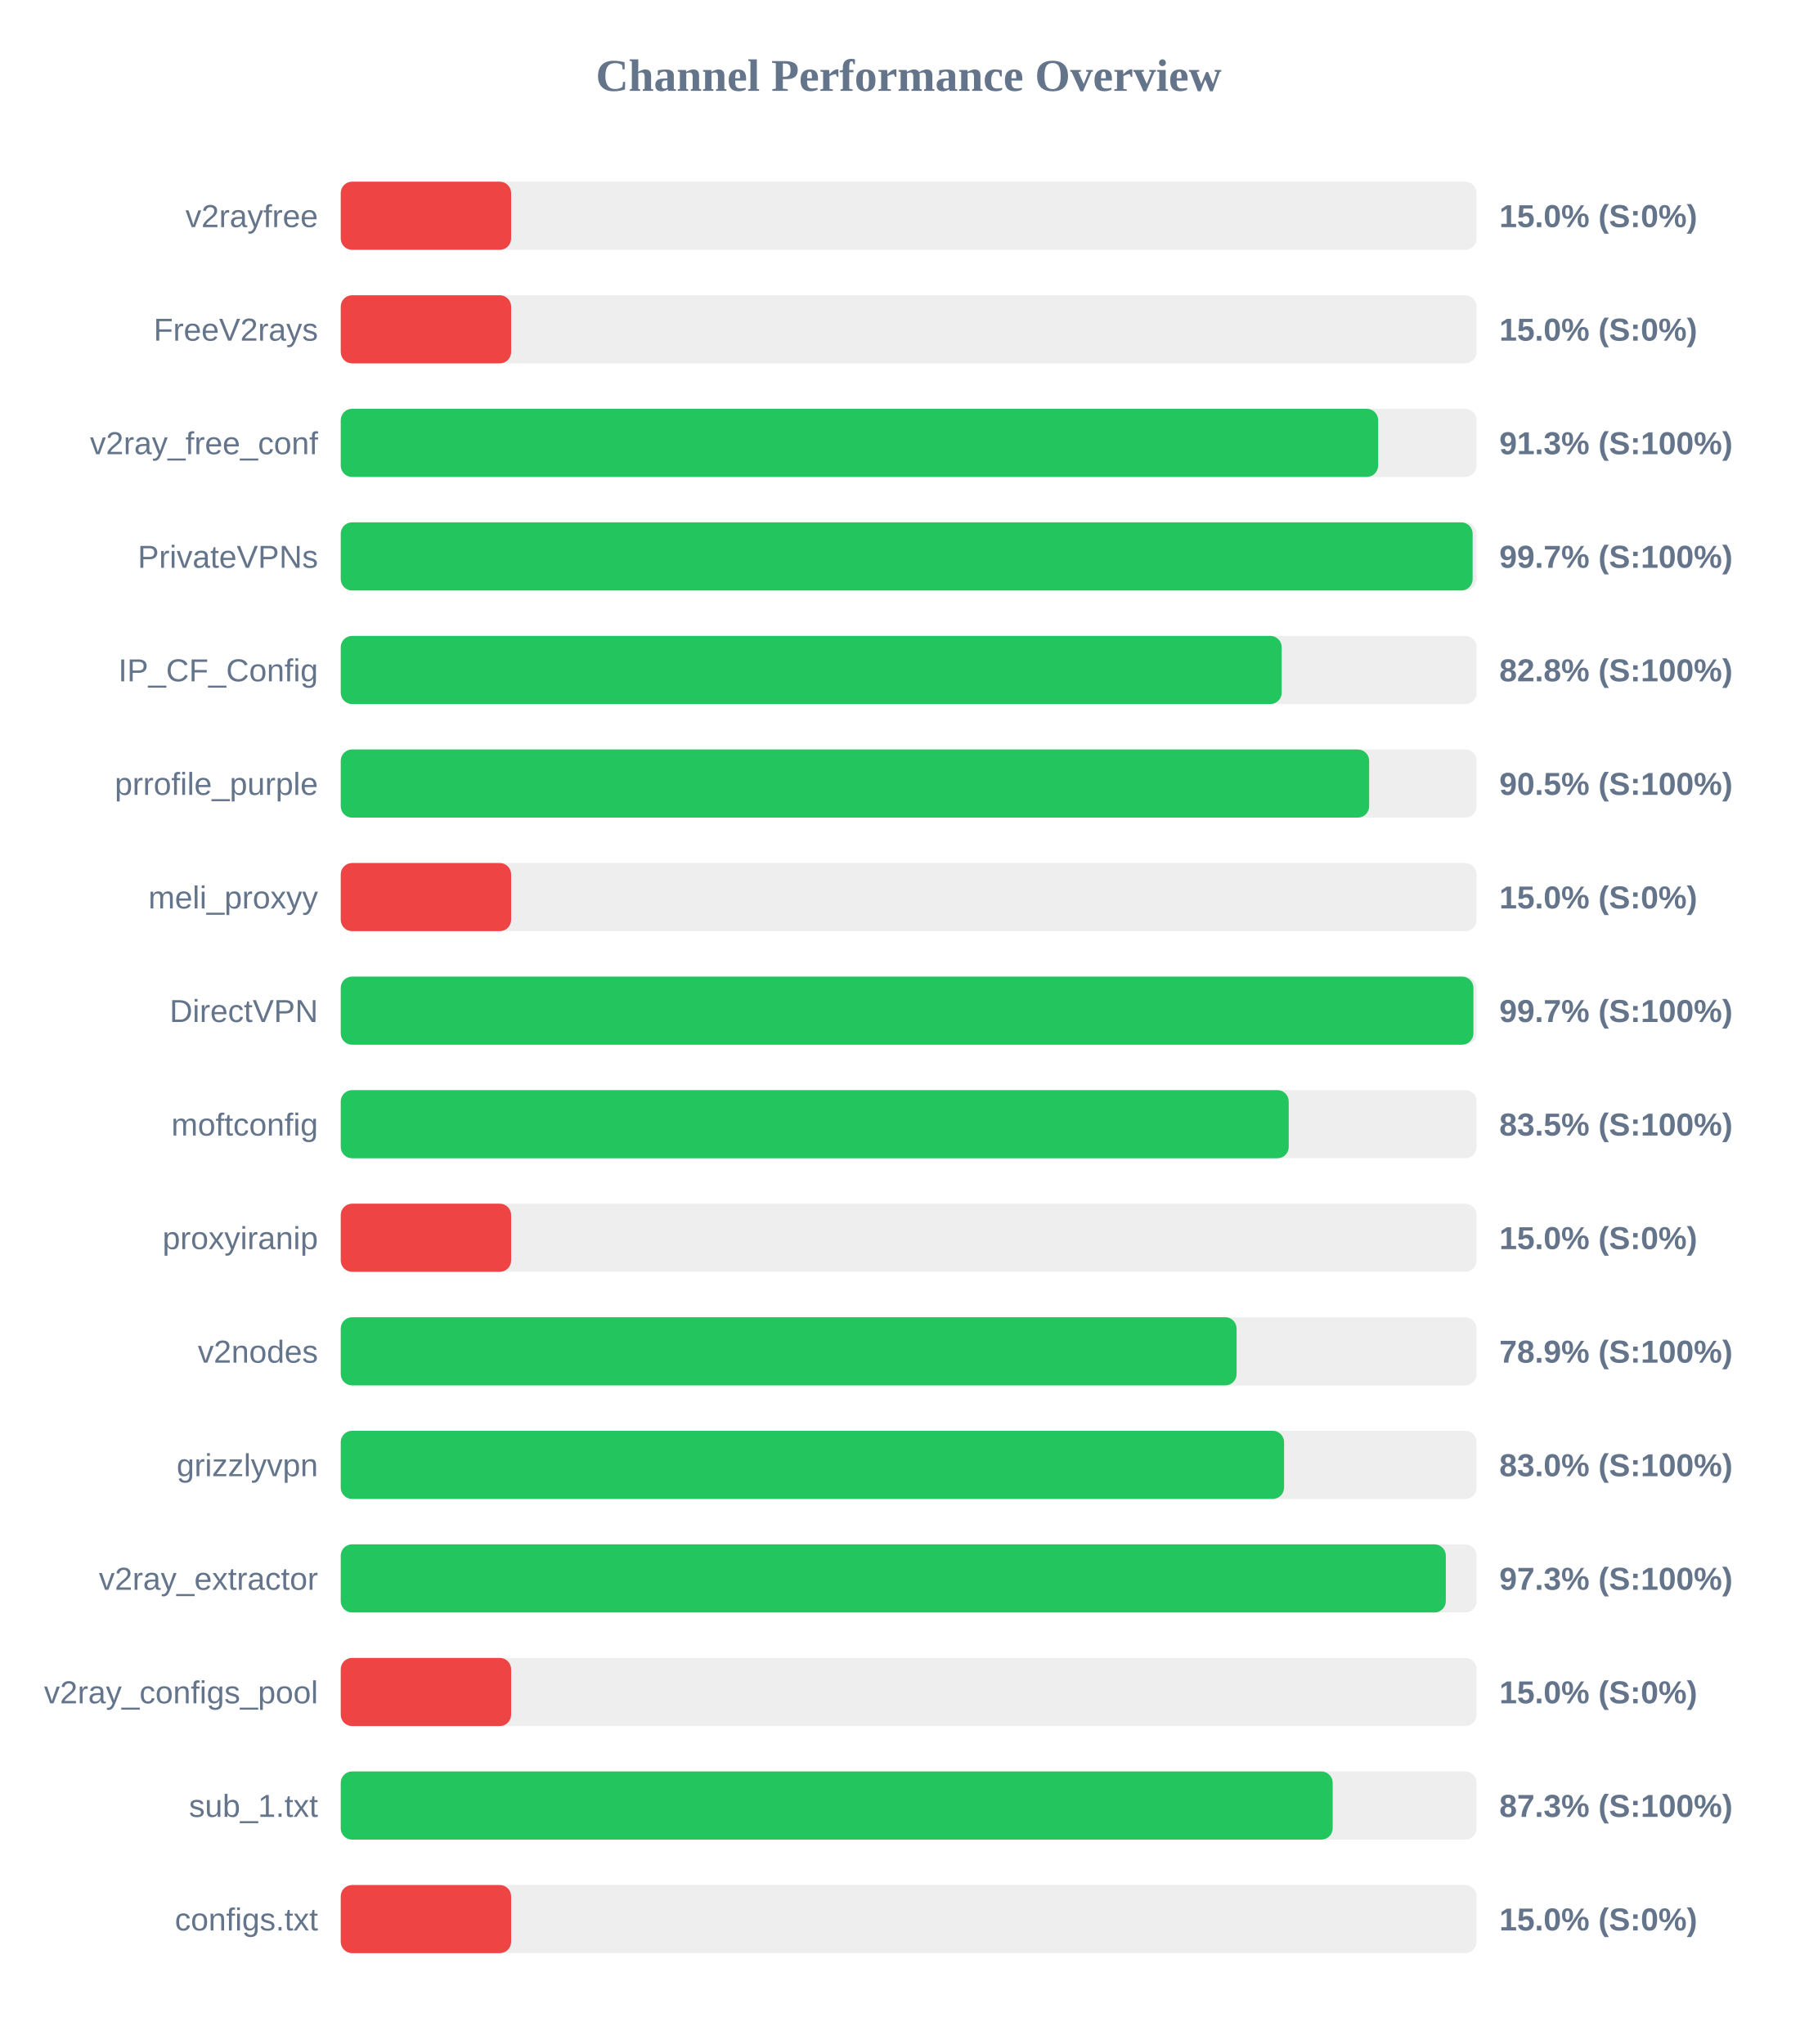
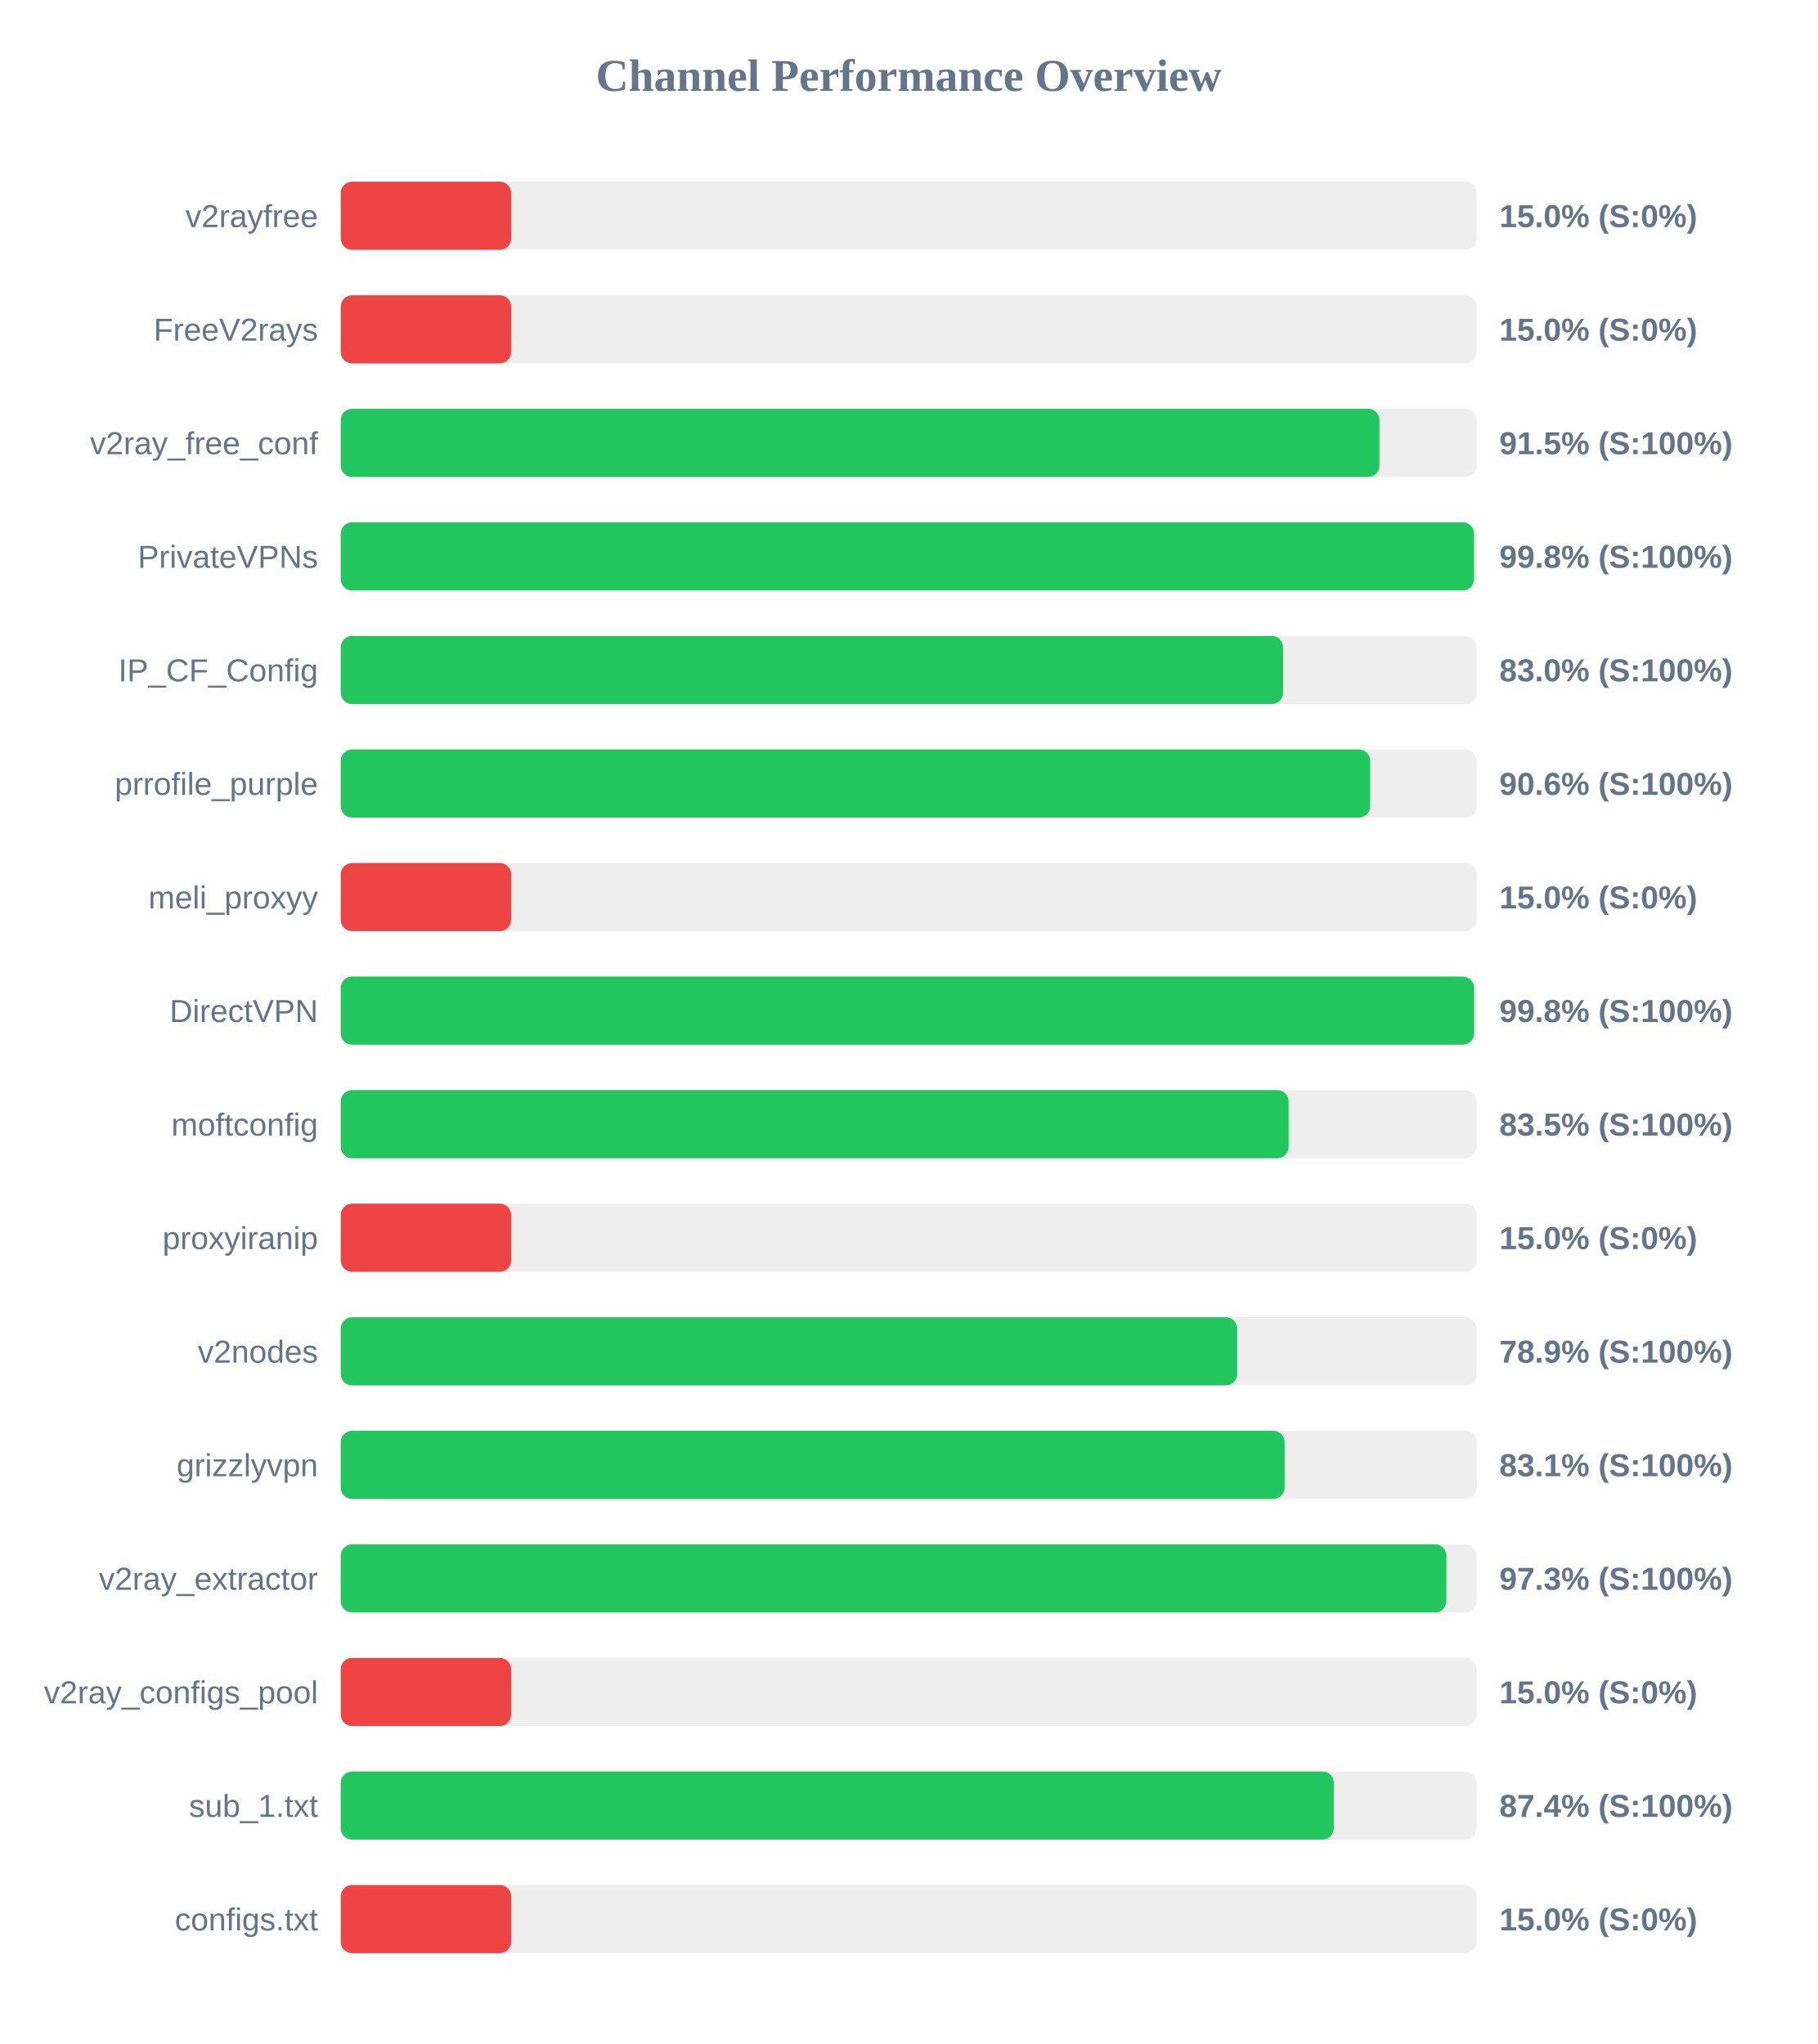
<svg xmlns="http://www.w3.org/2000/svg" width="800" height="900" version="1.1">
  <style>
        .row { font: 14px Arial; fill: #64748b; }
        .score { font: bold 14px Arial; fill: #64748b; }
    </style>
  <text x="400" y="40" text-anchor="middle" font-size="20px" font-weight="bold" fill="#64748b">Channel Performance Overview</text>
  <rect x="150" y="80" width="500" height="30" fill="#eee" rx="5" />
  <rect x="150" y="80" width="75.0" height="30" fill="#ef4444" rx="5" />
  <text x="140" y="100" text-anchor="end" class="row">v2rayfree</text>
  <text x="660" y="100" text-anchor="start" class="score">15.0% (S:0%)</text>
  <rect x="150" y="130" width="500" height="30" fill="#eee" rx="5" />
  <rect x="150" y="130" width="75.0" height="30" fill="#ef4444" rx="5" />
  <text x="140" y="150" text-anchor="end" class="row">FreeV2rays</text>
  <text x="660" y="150" text-anchor="start" class="score">15.0% (S:0%)</text>
  <rect x="150" y="180" width="500" height="30" fill="#eee" rx="5" />
-   <rect x="150" y="180" width="456.65" height="30" fill="#22c55e" rx="5" />
+   <rect x="150" y="180" width="457.25" height="30" fill="#22c55e" rx="5" />
  <text x="140" y="200" text-anchor="end" class="row">v2ray_free_conf</text>
-   <text x="660" y="200" text-anchor="start" class="score">91.3% (S:100%)</text>
+   <text x="660" y="200" text-anchor="start" class="score">91.5% (S:100%)</text>
  <rect x="150" y="230" width="500" height="30" fill="#eee" rx="5" />
-   <rect x="150" y="230" width="498.25" height="30" fill="#22c55e" rx="5" />
+   <rect x="150" y="230" width="498.85" height="30" fill="#22c55e" rx="5" />
  <text x="140" y="250" text-anchor="end" class="row">PrivateVPNs</text>
-   <text x="660" y="250" text-anchor="start" class="score">99.7% (S:100%)</text>
+   <text x="660" y="250" text-anchor="start" class="score">99.8% (S:100%)</text>
  <rect x="150" y="280" width="500" height="30" fill="#eee" rx="5" />
-   <rect x="150" y="280" width="414.2" height="30" fill="#22c55e" rx="5" />
+   <rect x="150" y="280" width="414.8" height="30" fill="#22c55e" rx="5" />
  <text x="140" y="300" text-anchor="end" class="row">IP_CF_Config</text>
-   <text x="660" y="300" text-anchor="start" class="score">82.8% (S:100%)</text>
+   <text x="660" y="300" text-anchor="start" class="score">83.0% (S:100%)</text>
  <rect x="150" y="330" width="500" height="30" fill="#eee" rx="5" />
-   <rect x="150" y="330" width="452.7" height="30" fill="#22c55e" rx="5" />
+   <rect x="150" y="330" width="453.15" height="30" fill="#22c55e" rx="5" />
  <text x="140" y="350" text-anchor="end" class="row">prrofile_purple</text>
-   <text x="660" y="350" text-anchor="start" class="score">90.5% (S:100%)</text>
+   <text x="660" y="350" text-anchor="start" class="score">90.6% (S:100%)</text>
  <rect x="150" y="380" width="500" height="30" fill="#eee" rx="5" />
  <rect x="150" y="380" width="75.0" height="30" fill="#ef4444" rx="5" />
  <text x="140" y="400" text-anchor="end" class="row">meli_proxyy</text>
  <text x="660" y="400" text-anchor="start" class="score">15.0% (S:0%)</text>
  <rect x="150" y="430" width="500" height="30" fill="#eee" rx="5" />
-   <rect x="150" y="430" width="498.6" height="30" fill="#22c55e" rx="5" />
+   <rect x="150" y="430" width="498.9" height="30" fill="#22c55e" rx="5" />
  <text x="140" y="450" text-anchor="end" class="row">DirectVPN</text>
-   <text x="660" y="450" text-anchor="start" class="score">99.7% (S:100%)</text>
+   <text x="660" y="450" text-anchor="start" class="score">99.8% (S:100%)</text>
  <rect x="150" y="480" width="500" height="30" fill="#eee" rx="5" />
-   <rect x="150" y="480" width="417.3" height="30" fill="#22c55e" rx="5" />
+   <rect x="150" y="480" width="417.25" height="30" fill="#22c55e" rx="5" />
  <text x="140" y="500" text-anchor="end" class="row">moftconfig</text>
  <text x="660" y="500" text-anchor="start" class="score">83.5% (S:100%)</text>
  <rect x="150" y="530" width="500" height="30" fill="#eee" rx="5" />
  <rect x="150" y="530" width="75.0" height="30" fill="#ef4444" rx="5" />
  <text x="140" y="550" text-anchor="end" class="row">proxyiranip</text>
  <text x="660" y="550" text-anchor="start" class="score">15.0% (S:0%)</text>
  <rect x="150" y="580" width="500" height="30" fill="#eee" rx="5" />
-   <rect x="150" y="580" width="394.35" height="30" fill="#22c55e" rx="5" />
+   <rect x="150" y="580" width="394.6" height="30" fill="#22c55e" rx="5" />
  <text x="140" y="600" text-anchor="end" class="row">v2nodes</text>
  <text x="660" y="600" text-anchor="start" class="score">78.9% (S:100%)</text>
  <rect x="150" y="630" width="500" height="30" fill="#eee" rx="5" />
-   <rect x="150" y="630" width="415.25" height="30" fill="#22c55e" rx="5" />
+   <rect x="150" y="630" width="415.5" height="30" fill="#22c55e" rx="5" />
  <text x="140" y="650" text-anchor="end" class="row">grizzlyvpn</text>
-   <text x="660" y="650" text-anchor="start" class="score">83.0% (S:100%)</text>
+   <text x="660" y="650" text-anchor="start" class="score">83.1% (S:100%)</text>
  <rect x="150" y="680" width="500" height="30" fill="#eee" rx="5" />
-   <rect x="150" y="680" width="486.45" height="30" fill="#22c55e" rx="5" />
+   <rect x="150" y="680" width="486.7" height="30" fill="#22c55e" rx="5" />
  <text x="140" y="700" text-anchor="end" class="row">v2ray_extractor</text>
  <text x="660" y="700" text-anchor="start" class="score">97.3% (S:100%)</text>
  <rect x="150" y="730" width="500" height="30" fill="#eee" rx="5" />
  <rect x="150" y="730" width="75.0" height="30" fill="#ef4444" rx="5" />
  <text x="140" y="750" text-anchor="end" class="row">v2ray_configs_pool</text>
  <text x="660" y="750" text-anchor="start" class="score">15.0% (S:0%)</text>
  <rect x="150" y="780" width="500" height="30" fill="#eee" rx="5" />
-   <rect x="150" y="780" width="436.65" height="30" fill="#22c55e" rx="5" />
+   <rect x="150" y="780" width="437.15" height="30" fill="#22c55e" rx="5" />
  <text x="140" y="800" text-anchor="end" class="row">sub_1.txt</text>
-   <text x="660" y="800" text-anchor="start" class="score">87.3% (S:100%)</text>
+   <text x="660" y="800" text-anchor="start" class="score">87.4% (S:100%)</text>
  <rect x="150" y="830" width="500" height="30" fill="#eee" rx="5" />
  <rect x="150" y="830" width="75.0" height="30" fill="#ef4444" rx="5" />
  <text x="140" y="850" text-anchor="end" class="row">configs.txt</text>
  <text x="660" y="850" text-anchor="start" class="score">15.0% (S:0%)</text>
</svg>
